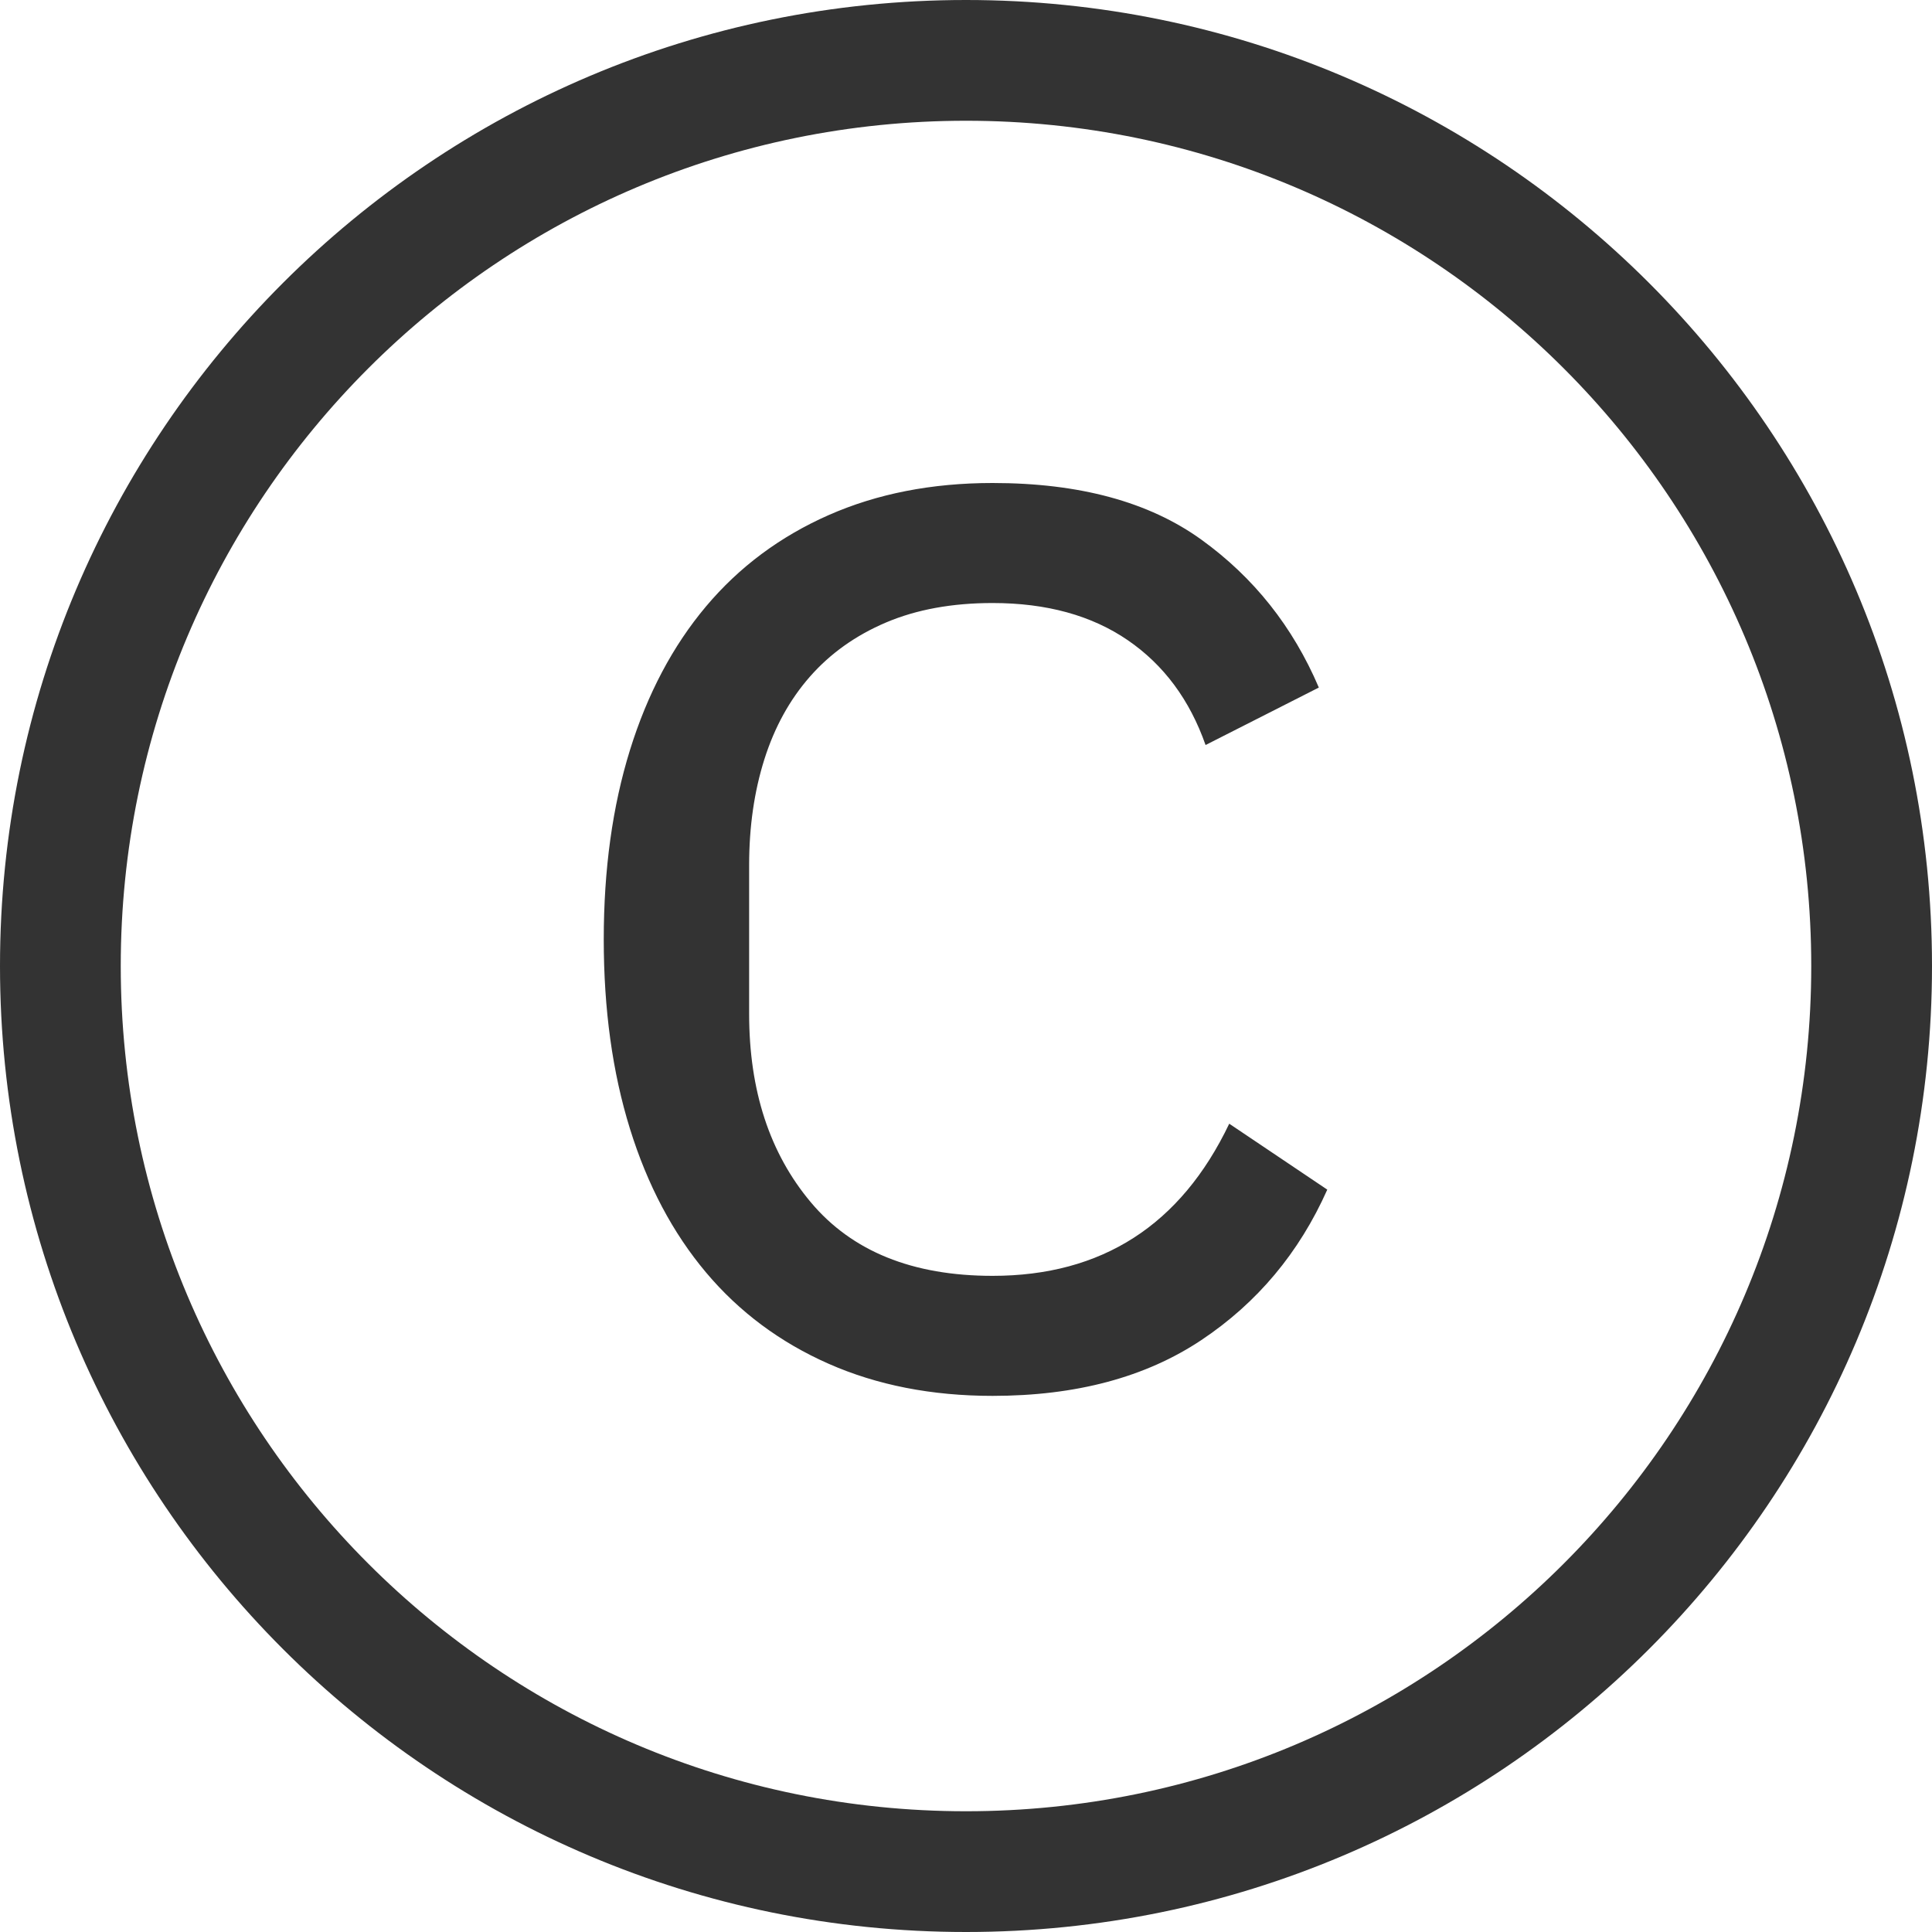
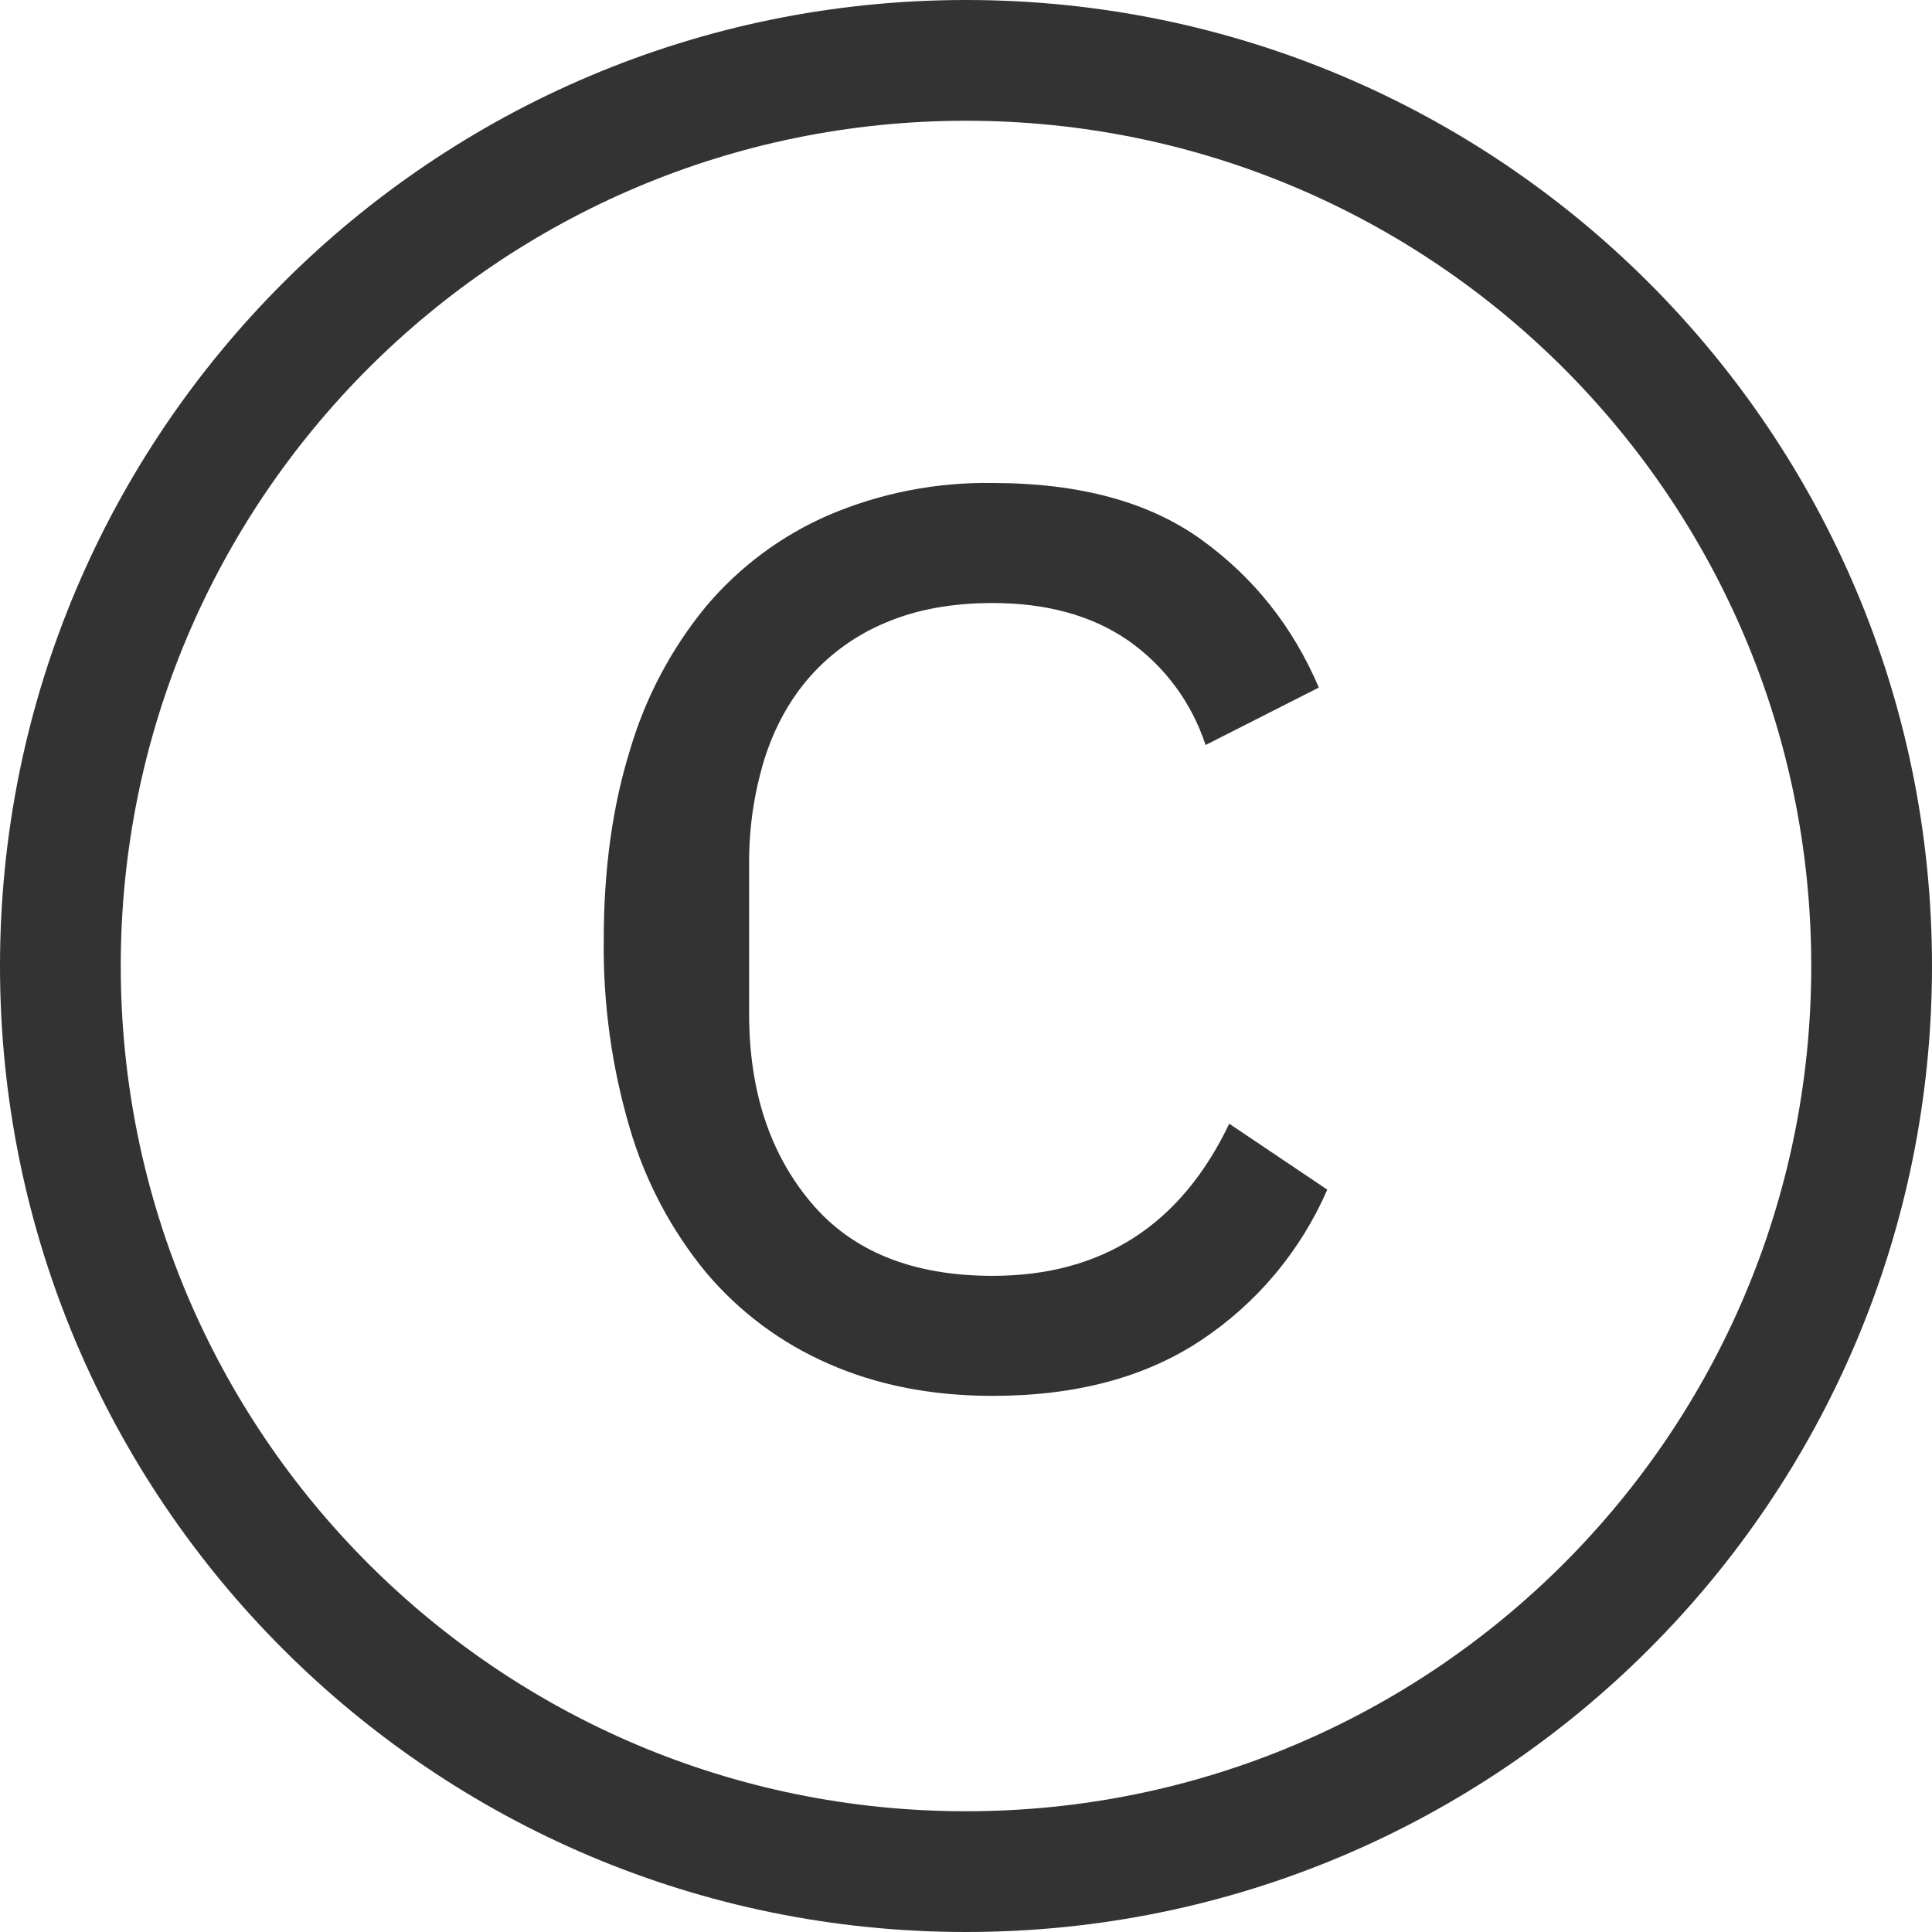
- <svg xmlns="http://www.w3.org/2000/svg" width="16px" height="16px" viewBox="0 0 16 16" version="1.1" aria-labelledby="copyright">
-   <g id="Symbols" stroke="none" stroke-width="1" fill="none" fill-rule="evenodd">
-     <g id="navigations/footer/black-copy-2" transform="translate(-120, -744)" fill="#333333" fill-rule="nonzero">
-       <g id="Copyright" transform="translate(120, 741)">
-         <path d="M8,3 C12.418,3 16,6.582 16,11 C16,15.418 12.418,19 8,19 C3.582,19 0,15.418 0,11 C0,6.582 3.582,3 8,3 Z M8,4 C4.134,4 1,7.134 1,11 C1,14.866 4.134,18 8,18 C11.866,18 15,14.866 15,11 C15,7.134 11.866,4 8,4 Z M8.22,7 C8.939,7 9.515,7.156 9.949,7.469 C10.383,7.782 10.707,8.19 10.922,8.694 L9.984,9.17 C9.853,8.797 9.639,8.507 9.34,8.302 C9.041,8.097 8.668,7.994 8.22,7.994 C7.884,7.994 7.59,8.048 7.338,8.155 C7.086,8.262 6.876,8.412 6.708,8.603 C6.54,8.794 6.414,9.023 6.33,9.289 C6.246,9.555 6.204,9.847 6.204,10.164 L6.204,11.396 C6.204,12.031 6.374,12.551 6.715,12.957 C7.056,13.363 7.557,13.566 8.22,13.566 C9.125,13.566 9.779,13.146 10.18,12.306 L10.992,12.852 C10.759,13.375 10.411,13.79 9.949,14.098 C9.487,14.406 8.911,14.56 8.22,14.56 C7.716,14.56 7.263,14.471 6.862,14.294 C6.461,14.117 6.122,13.865 5.847,13.538 C5.572,13.211 5.362,12.815 5.217,12.348 C5.072,11.881 5,11.359 5,10.78 C5,10.201 5.072,9.679 5.217,9.212 C5.362,8.745 5.572,8.349 5.847,8.022 C6.122,7.695 6.461,7.443 6.862,7.266 C7.263,7.089 7.716,7 8.22,7 Z" id="Combined-Shape" />
-       </g>
-     </g>
-   </g>
+ <svg xmlns="http://www.w3.org/2000/svg" width="16" height="16" aria-labelledby="copyright">
+   <path d="M8 0a8 8 0 110 16A8 8 0 018 0zm0 1a7 7 0 100 14A7 7 0 008 1zm.22 3c.719 0 1.295.156 1.729.469.434.313.758.721.973 1.225l-.938.476a1.7 1.7 0 00-.644-.868c-.299-.205-.672-.308-1.12-.308-.336 0-.63.054-.882.161a1.722 1.722 0 00-.63.448c-.168.191-.294.42-.378.686a2.894 2.894 0 00-.126.875v1.232c0 .635.17 1.155.511 1.561.34.406.842.609 1.505.609.905 0 1.559-.42 1.96-1.26l.812.546a2.87 2.87 0 01-1.043 1.246c-.462.308-1.038.462-1.729.462-.504 0-.957-.089-1.358-.266a2.774 2.774 0 01-1.015-.756 3.37 3.37 0 01-.63-1.19A5.285 5.285 0 015 7.78c0-.579.072-1.101.217-1.568a3.37 3.37 0 01.63-1.19 2.774 2.774 0 011.015-.756A3.326 3.326 0 018.22 4z" fill="#333" fill-rule="nonzero" />
</svg>
